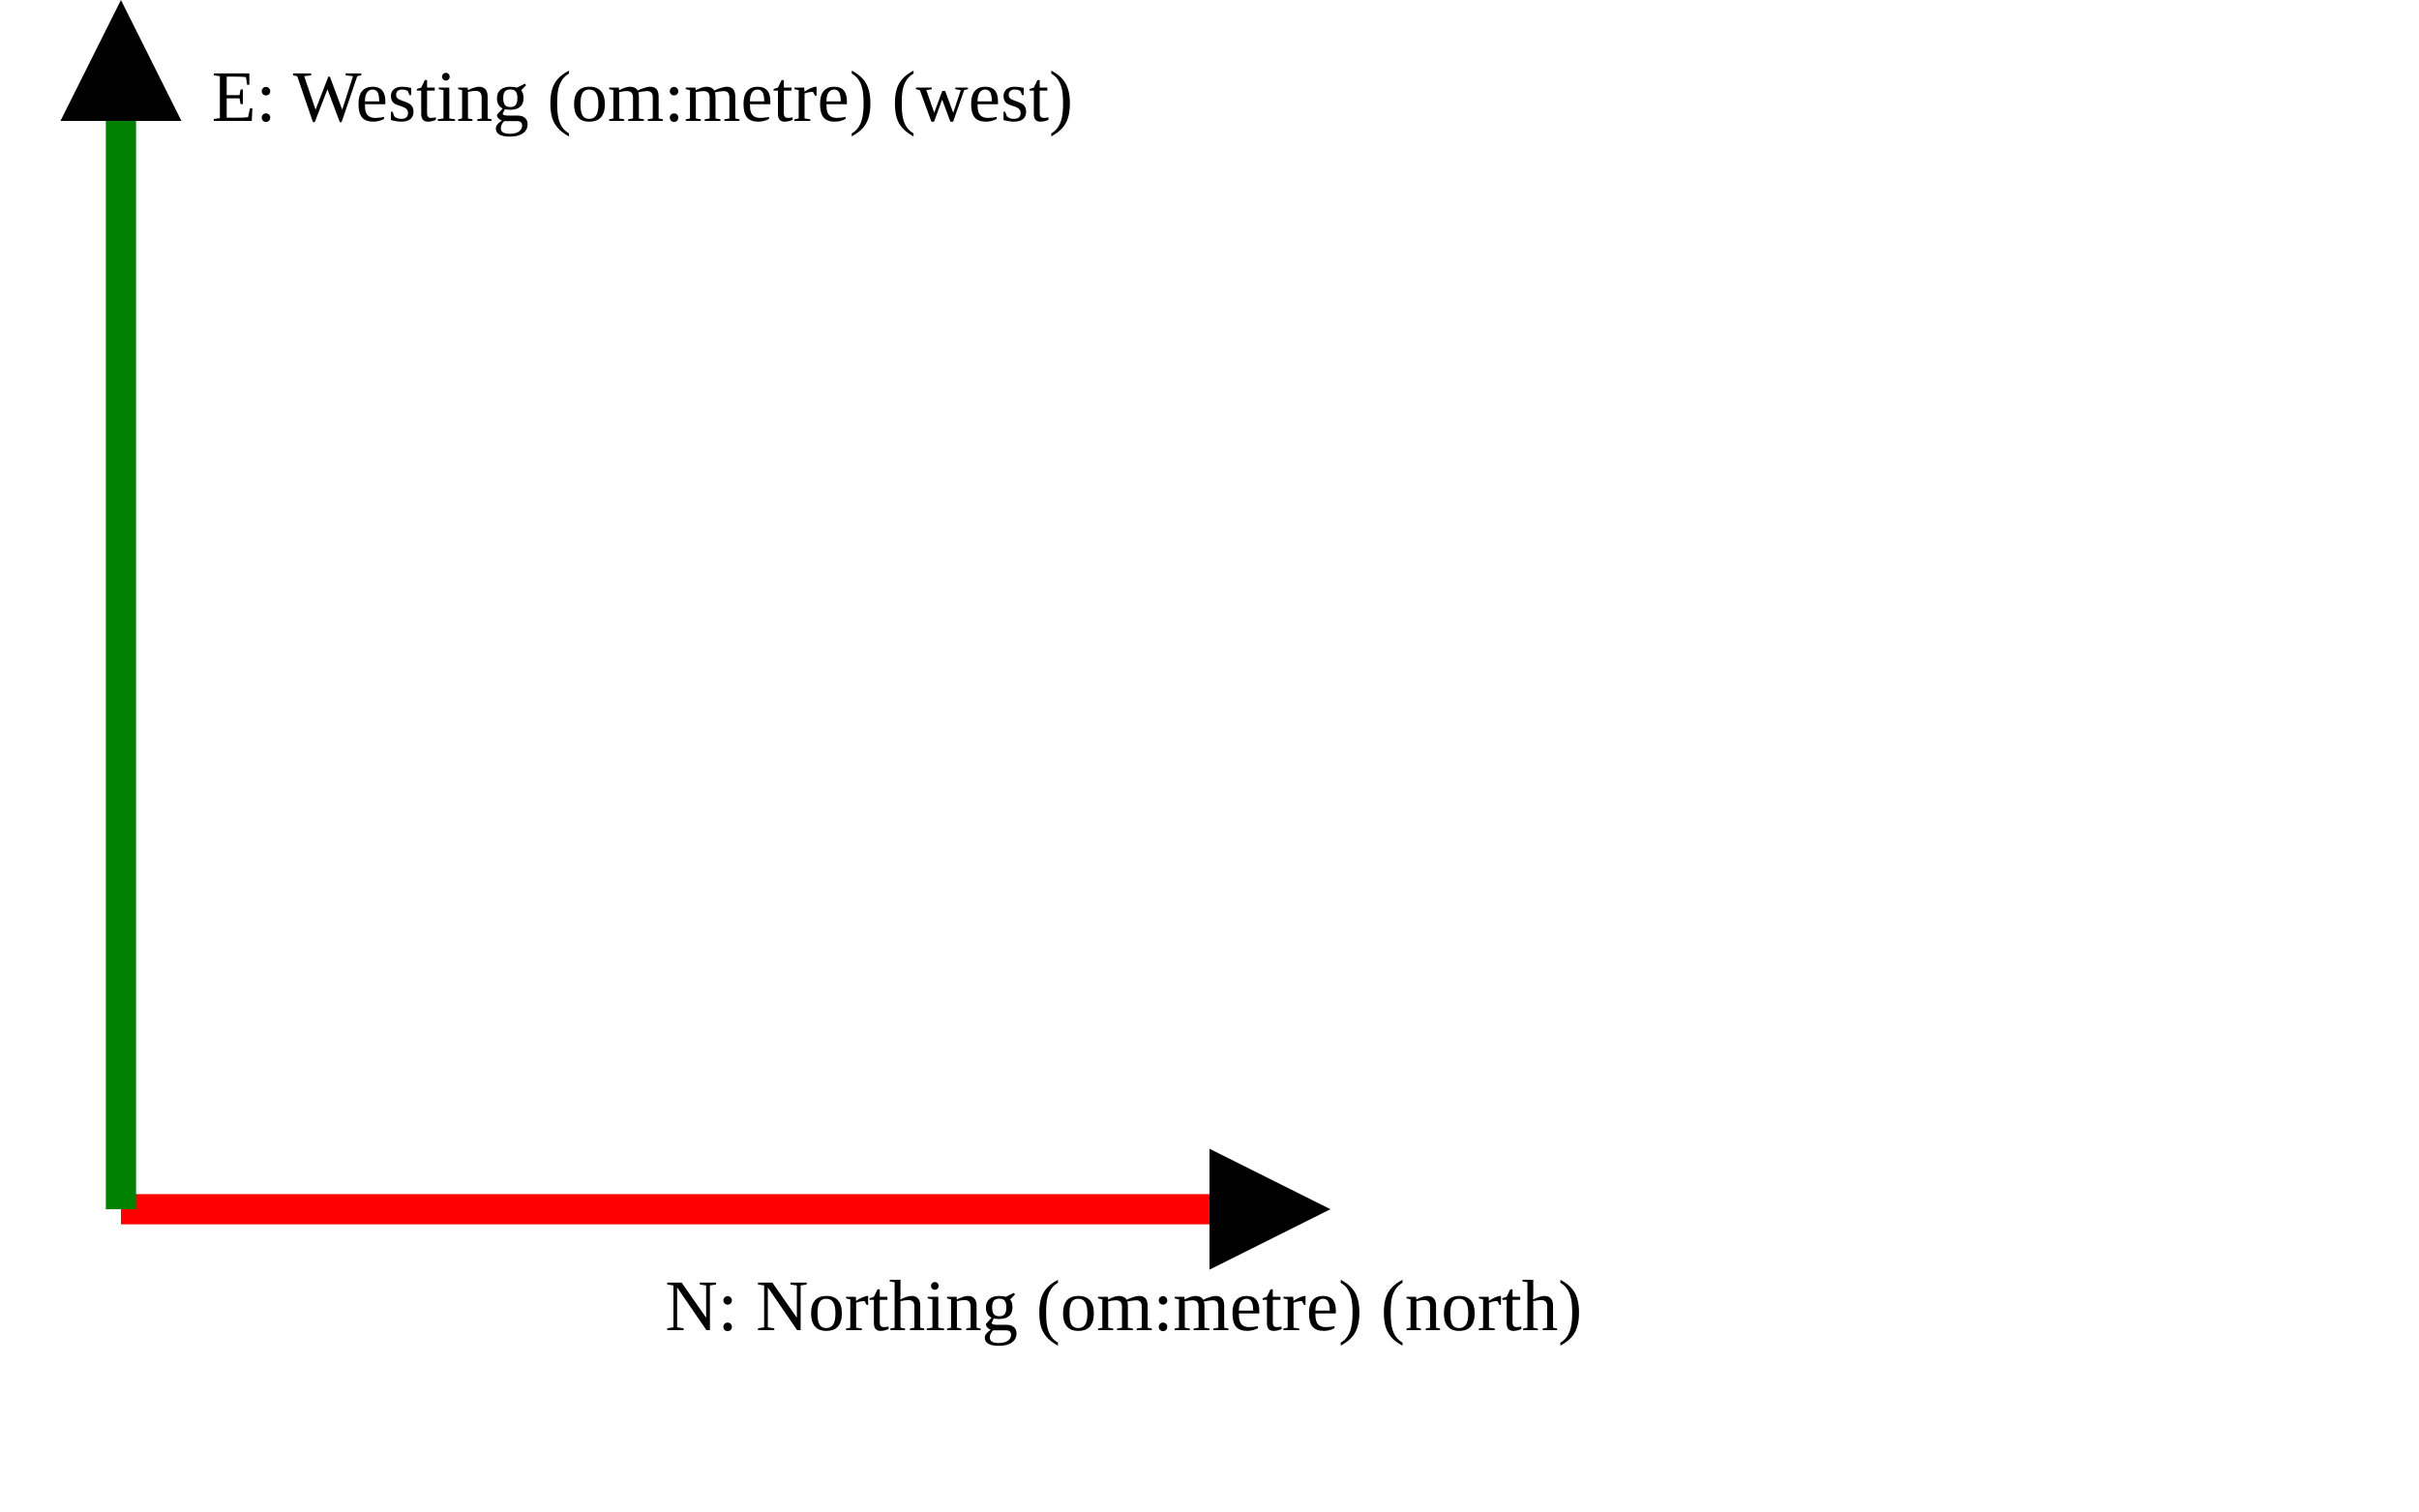
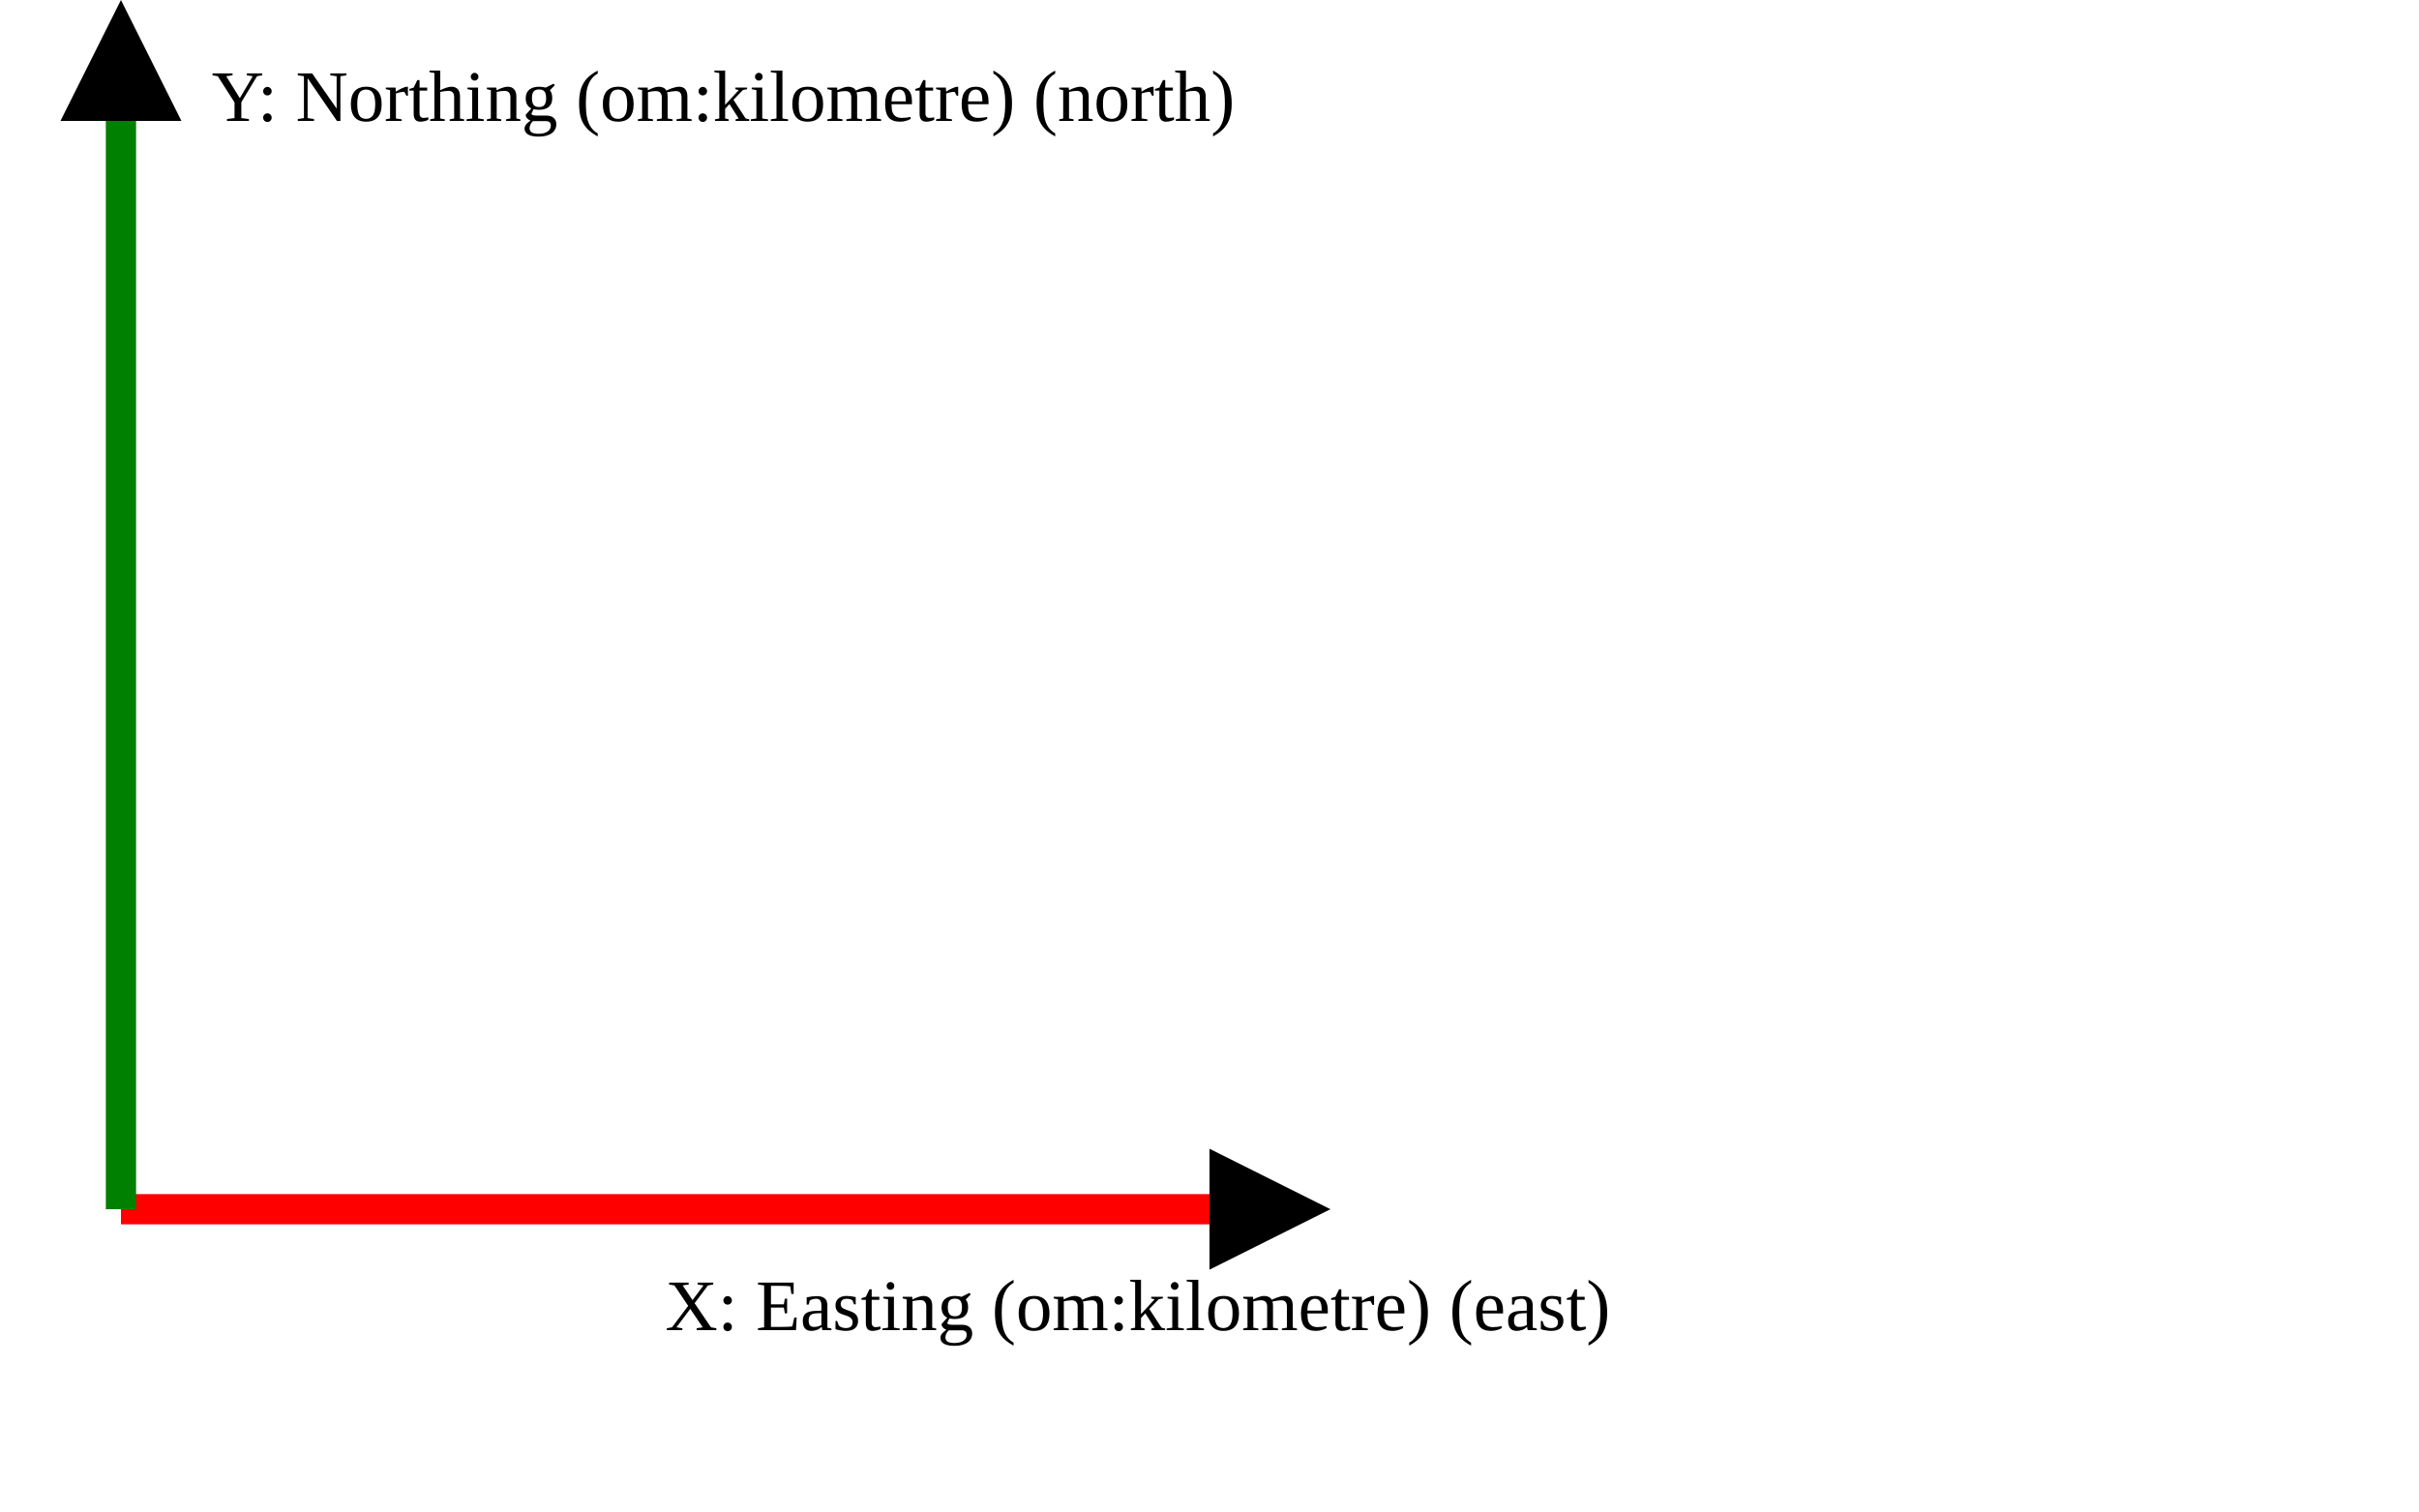
<svg xmlns="http://www.w3.org/2000/svg" version="1.1" width="400" height="250" viewbox="0 0 375 220">
  <defs>
    <marker id="arrowhead" markerWidth="10" markerHeight="7" refX="0" refY="2" orient="auto">
      <polygon points="0 0, 4 2, 0 4" />
    </marker>
  </defs>
  <line x1="20" y1="200" x2="200" y2="200" stroke="red" stroke-width="5" marker-end="url(#arrowhead)" />
-   <text x="110" y="220" class="small">N: Northing (om:metre) (north)</text>
+   <text x="110" y="220" class="small">X: Easting (om:kilometre) (east)</text>
  <line x1="20" y1="200" x2="20" y2="20" stroke="green" stroke-width="5" marker-end="url(#arrowhead)" />
-   <text x="35" y="20" class="small">E: Westing (om:metre) (west)</text>
+   <text x="35" y="20" class="small">Y: Northing (om:kilometre) (north)</text>
</svg>
